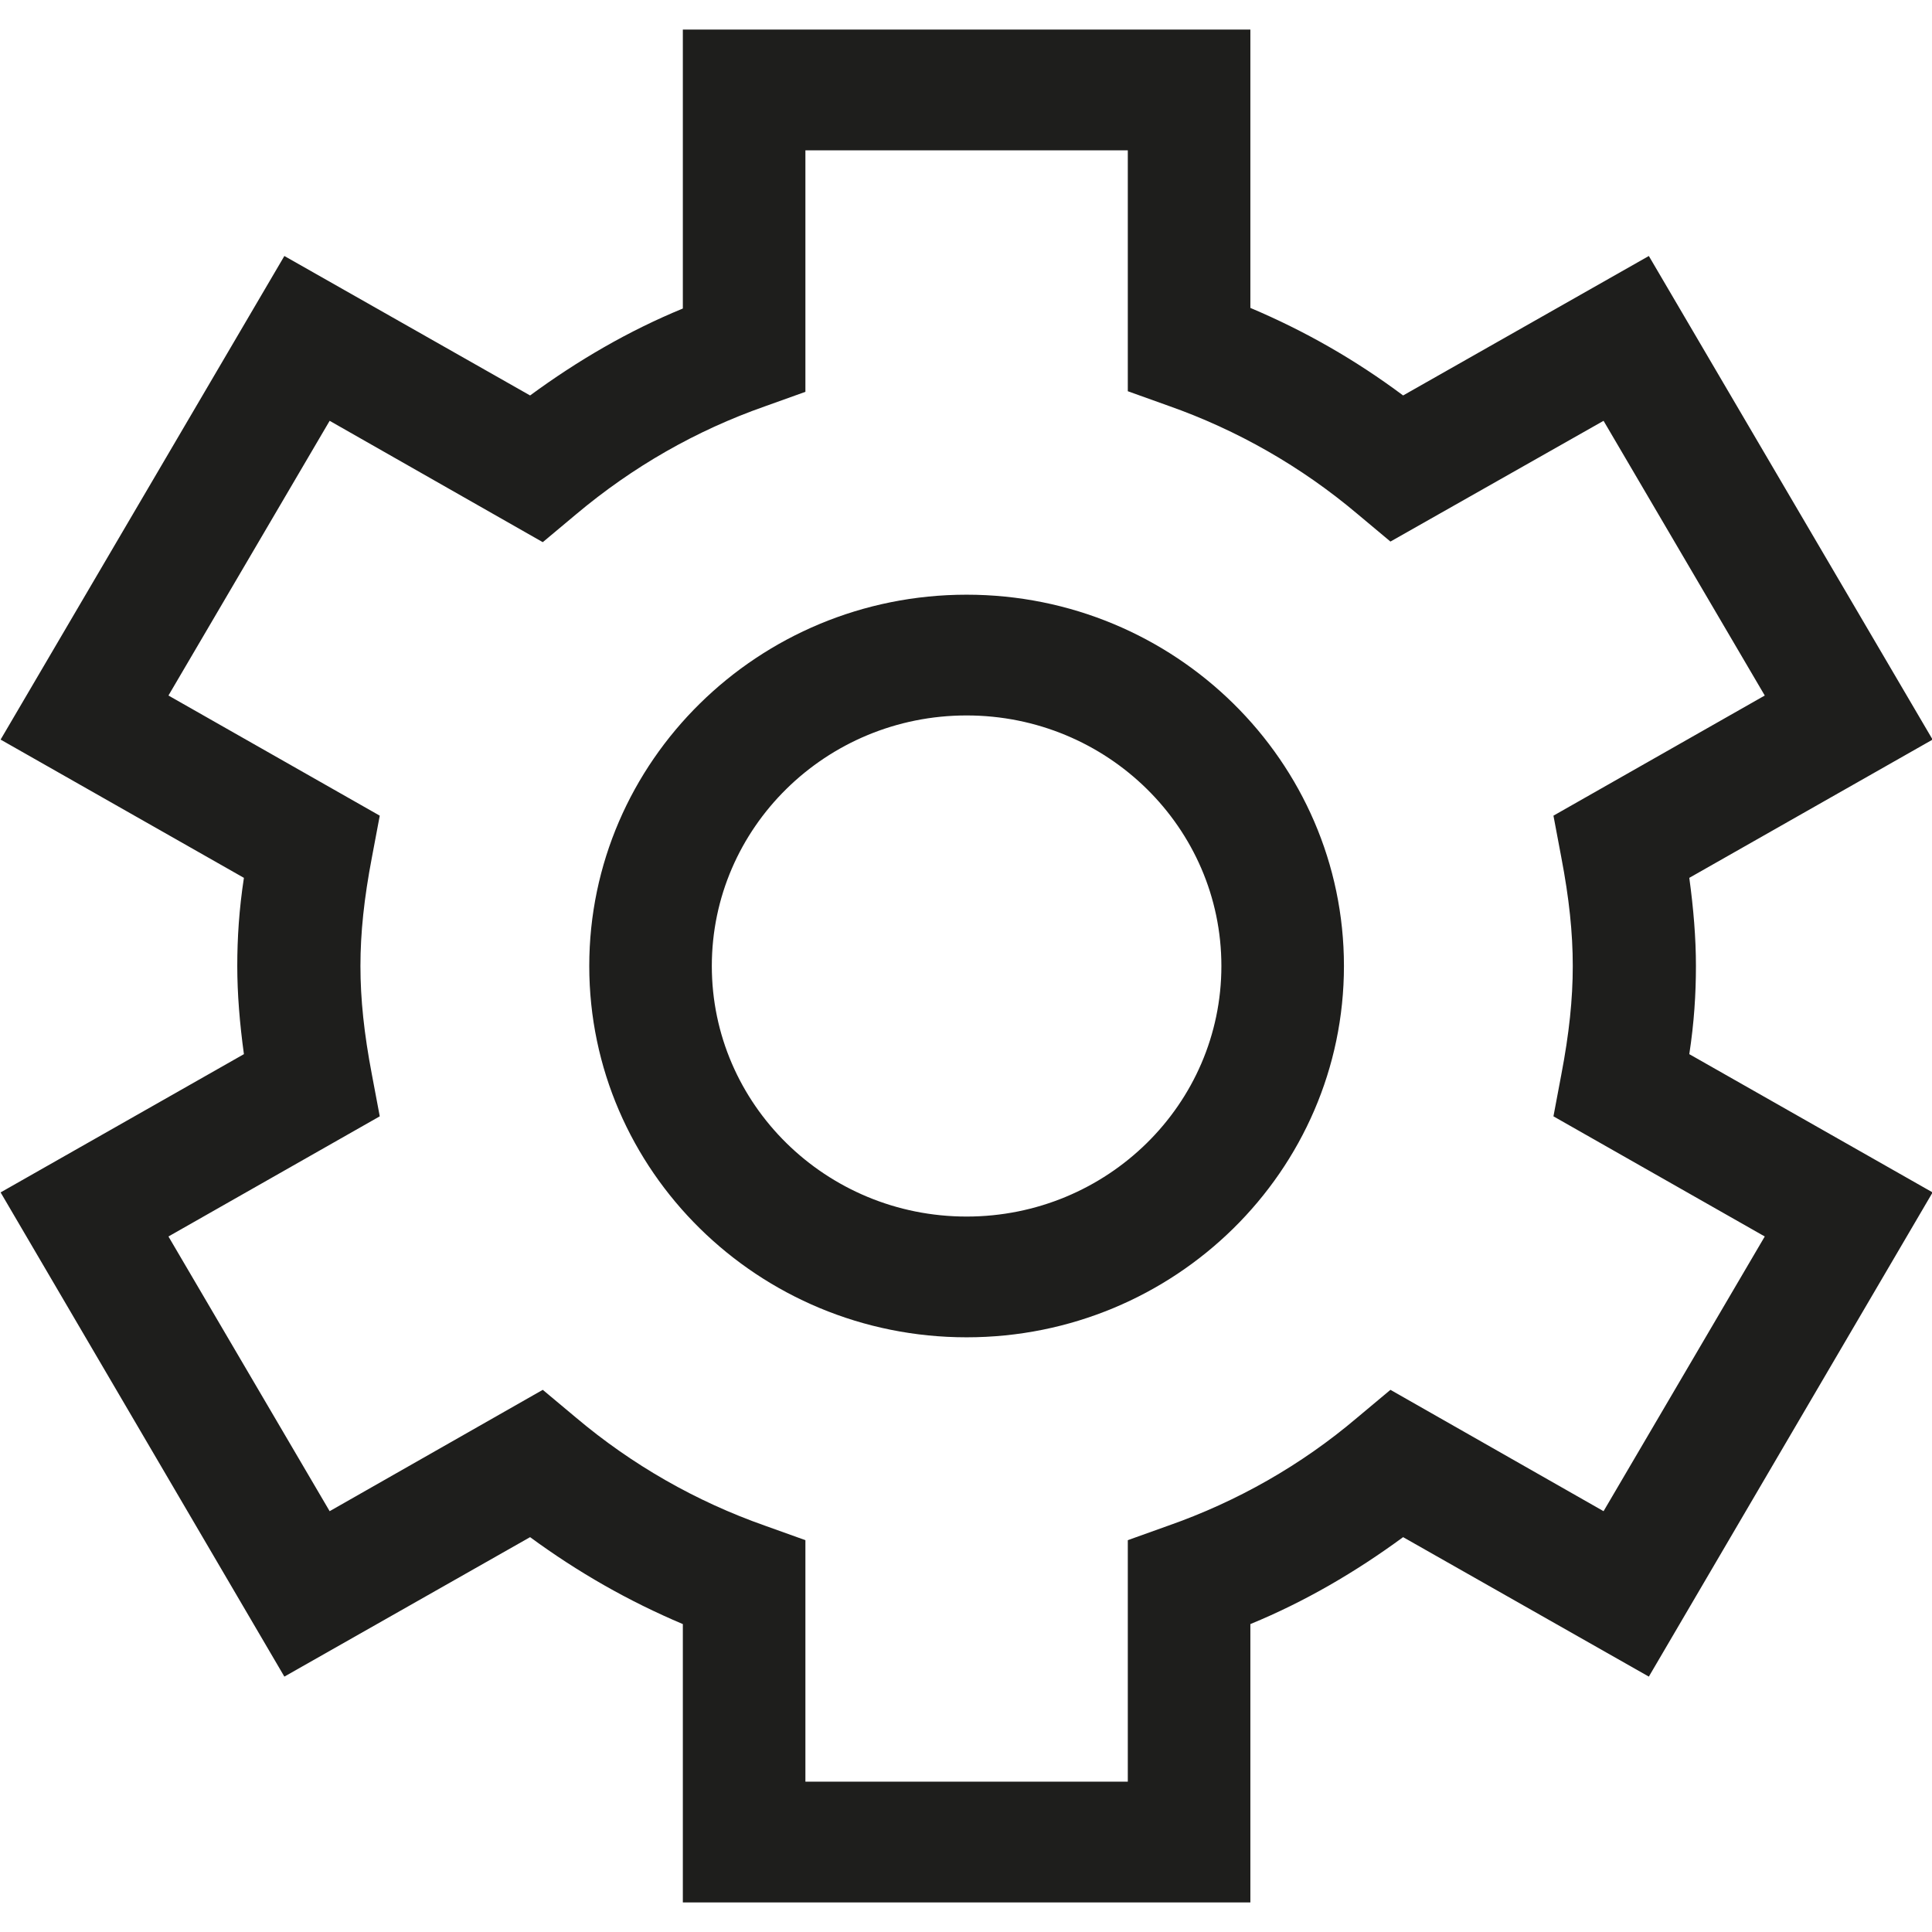
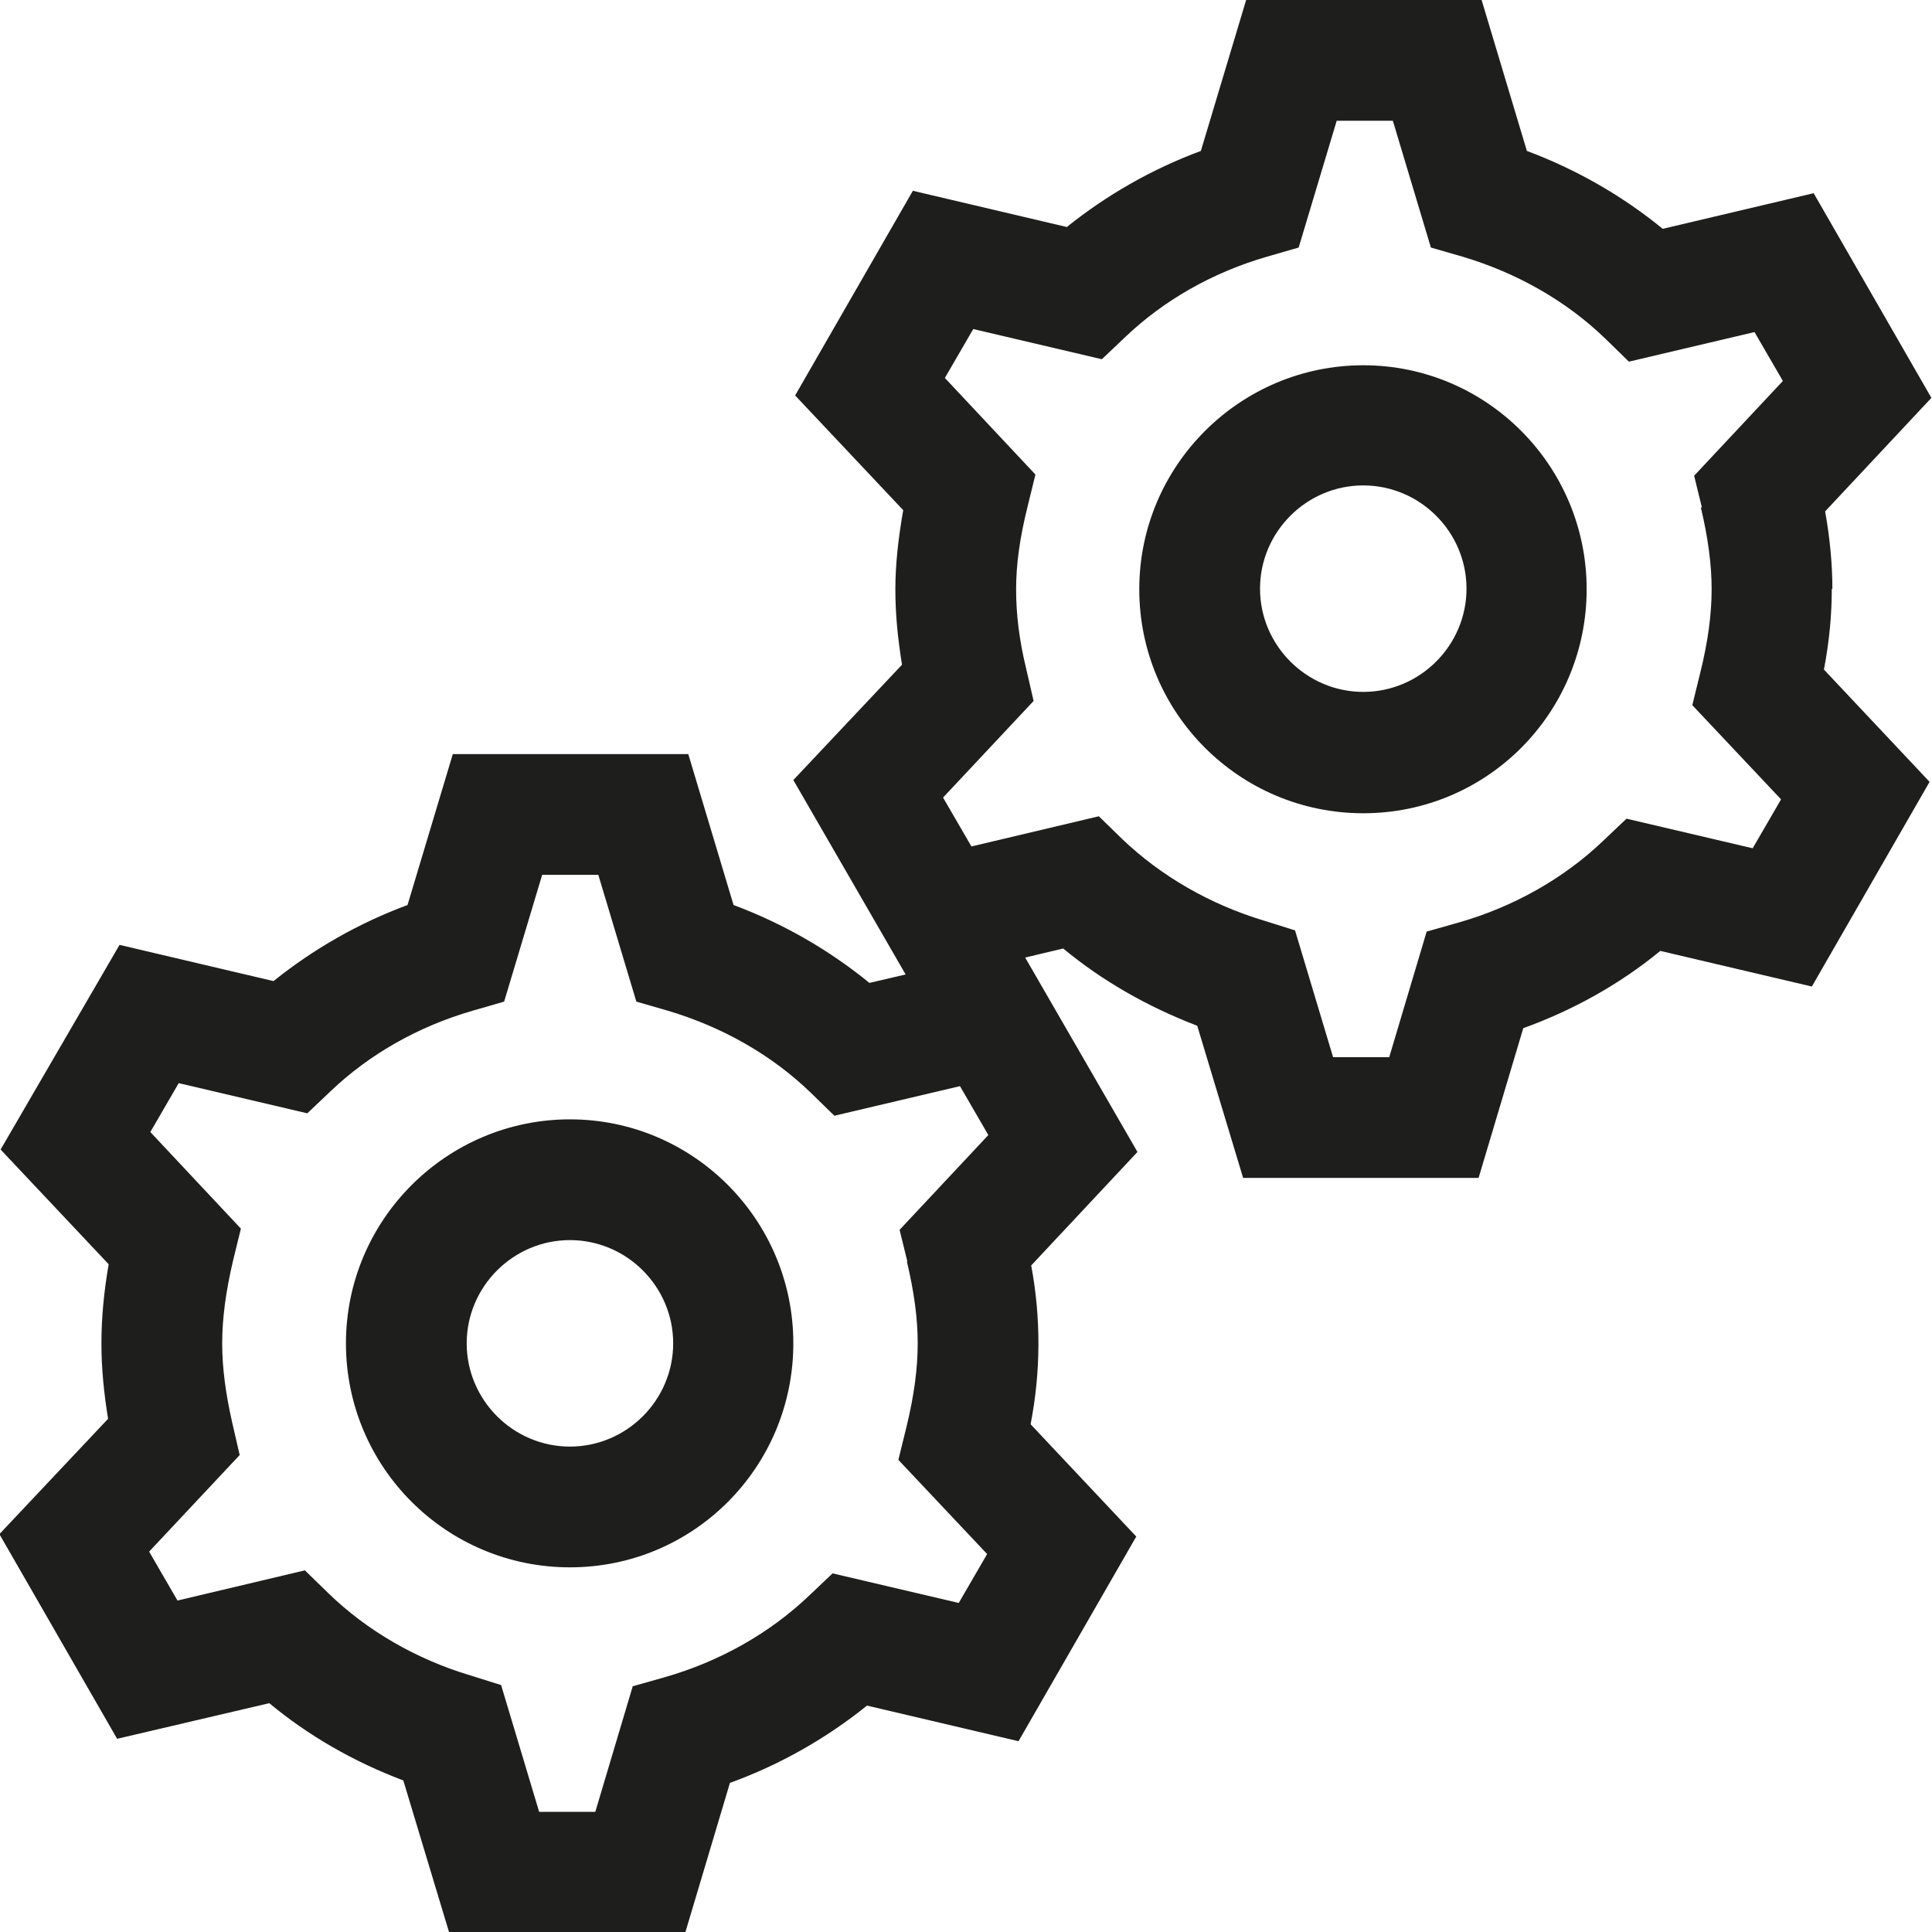
<svg xmlns="http://www.w3.org/2000/svg" viewBox="0 0 32 32">
-   <path fill="#1e1e1c" d="M20.71 31.51h-9.4V26.9c-.9-.38-1.74-.86-2.53-1.44l-4.07 2.31-4.7-8.02 4.03-2.29c-.07-.51-.11-1-.11-1.46s.03-.94.11-1.46L.01 12.25l4.7-8.01 4.07 2.31c.79-.58 1.63-1.07 2.53-1.44V.49h9.4V5.1c.9.38 1.74.86 2.53 1.45l4.07-2.31 4.7 8.01-4.03 2.29c.07.51.11 1 .11 1.46s-.03.94-.11 1.46l4.03 2.29-4.7 8.02-4.07-2.31c-.79.58-1.63 1.07-2.53 1.44zm-7.37-2h5.34v-4l.67-.24c1.14-.4 2.2-1 3.13-1.79l.55-.46 3.53 2.01 2.67-4.55-3.5-1.99.13-.69c.13-.68.19-1.25.19-1.8s-.06-1.12-.19-1.8l-.13-.69 3.5-1.99-2.67-4.55-3.53 2-.55-.46a10 10 0 0 0-3.13-1.79l-.67-.24V2.49h-5.34v4l-.67.24c-1.14.4-2.19 1-3.13 1.79l-.55.46-3.53-2.01-2.67 4.55 3.5 1.99-.13.69c-.13.68-.19 1.25-.19 1.8s.06 1.12.19 1.8l.13.69-3.5 1.99 2.67 4.55 3.53-2.01.55.46a10 10 0 0 0 3.13 1.79l.67.24zm2.67-7.36c-3.45 0-6.25-2.76-6.25-6.15s2.8-6.15 6.25-6.15 6.25 2.76 6.25 6.15-2.8 6.15-6.25 6.15m0-10.3c-2.33 0-4.22 1.86-4.22 4.15s1.89 4.15 4.22 4.15 4.22-1.86 4.22-4.15-1.89-4.15-4.22-4.15" />
+   <path fill="#1e1e1c" d="M9.44 18.54c-2.04 0-3.71 1.66-3.71 3.71s1.66 3.71 3.71 3.71 3.7-1.66 3.7-3.71-1.66-3.71-3.7-3.71m0 5.42c-.94 0-1.71-.77-1.71-1.71s.77-1.71 1.71-1.71 1.71.77 1.71 1.71-.77 1.71-1.71 1.71M22.58 6.05c-2.04 0-3.71 1.66-3.71 3.71s1.66 3.71 3.71 3.71 3.7-1.66 3.7-3.71-1.66-3.71-3.7-3.71m0 5.41c-.94 0-1.71-.77-1.71-1.71s.77-1.71 1.71-1.71 1.71.77 1.71 1.71-.77 1.71-1.71 1.71m7.77-1.7q0-.615-.12-1.29l1.76-1.88-1.95-3.39-2.5.59c-.66-.54-1.42-.98-2.25-1.29L24.54 0h-3.9l-.75 2.5c-.81.3-1.56.73-2.22 1.26l-2.55-.6-1.95 3.39 1.79 1.9c-.08.46-.13.89-.13 1.31s.04.81.11 1.25l-1.8 1.91L15 16.14l-.6.14c-.66-.54-1.42-.98-2.25-1.29l-.75-2.5H7.5l-.75 2.5c-.81.3-1.56.73-2.22 1.26l-2.55-.6-1.97 3.39 1.79 1.9c-.08.46-.12.89-.12 1.31s.04.81.11 1.25l-1.8 1.91 1.95 3.39 2.52-.59c.65.54 1.4.97 2.22 1.28l.76 2.52h3.91l.74-2.48c.83-.3 1.6-.74 2.27-1.28l2.51.59 1.95-3.39-1.75-1.86a7 7 0 0 0 .01-2.63l1.76-1.88-1.86-3.22.63-.15c.65.54 1.41.97 2.22 1.28l.76 2.52h3.9l.74-2.48c.83-.3 1.6-.73 2.27-1.28l2.51.59 1.95-3.39-1.75-1.86c.09-.47.13-.91.13-1.34ZM15.02 20.89c.12.51.18.94.18 1.36s-.06.87-.19 1.4l-.13.53 1.47 1.56-.47.81-2.09-.49-.39.37c-.65.62-1.48 1.09-2.39 1.35l-.53.15-.62 2.08h-.93l-.63-2.1-.51-.16c-.9-.27-1.71-.74-2.35-1.36l-.39-.38-2.11.5-.47-.81 1.5-1.6-.12-.52c-.11-.48-.17-.92-.17-1.33s.06-.86.18-1.37l.13-.53-1.5-1.6.47-.81 2.13.5.39-.37c.64-.61 1.45-1.07 2.35-1.33l.52-.15.63-2.1h.93l.63 2.1.52.15c.91.27 1.73.74 2.37 1.36l.39.38 2.08-.49.47.81-1.47 1.57.13.53ZM28.17 8.4c.12.5.18.95.18 1.36s-.06.87-.19 1.39l-.13.53 1.47 1.56-.47.81-2.09-.49-.39.37c-.65.62-1.48 1.09-2.39 1.35l-.53.15-.62 2.08h-.93l-.63-2.1-.51-.16c-.9-.27-1.71-.74-2.35-1.35l-.39-.38-2.11.5-.47-.81 1.5-1.6-.12-.52c-.12-.49-.17-.92-.17-1.33s.06-.85.19-1.37l.13-.53-1.5-1.6.47-.81 2.13.5.39-.37c.64-.61 1.45-1.07 2.35-1.33l.52-.15.63-2.1h.93l.63 2.1.52.15c.91.27 1.73.74 2.37 1.36l.39.38 2.08-.49.47.81-1.47 1.57.13.53Z" />
</svg>
